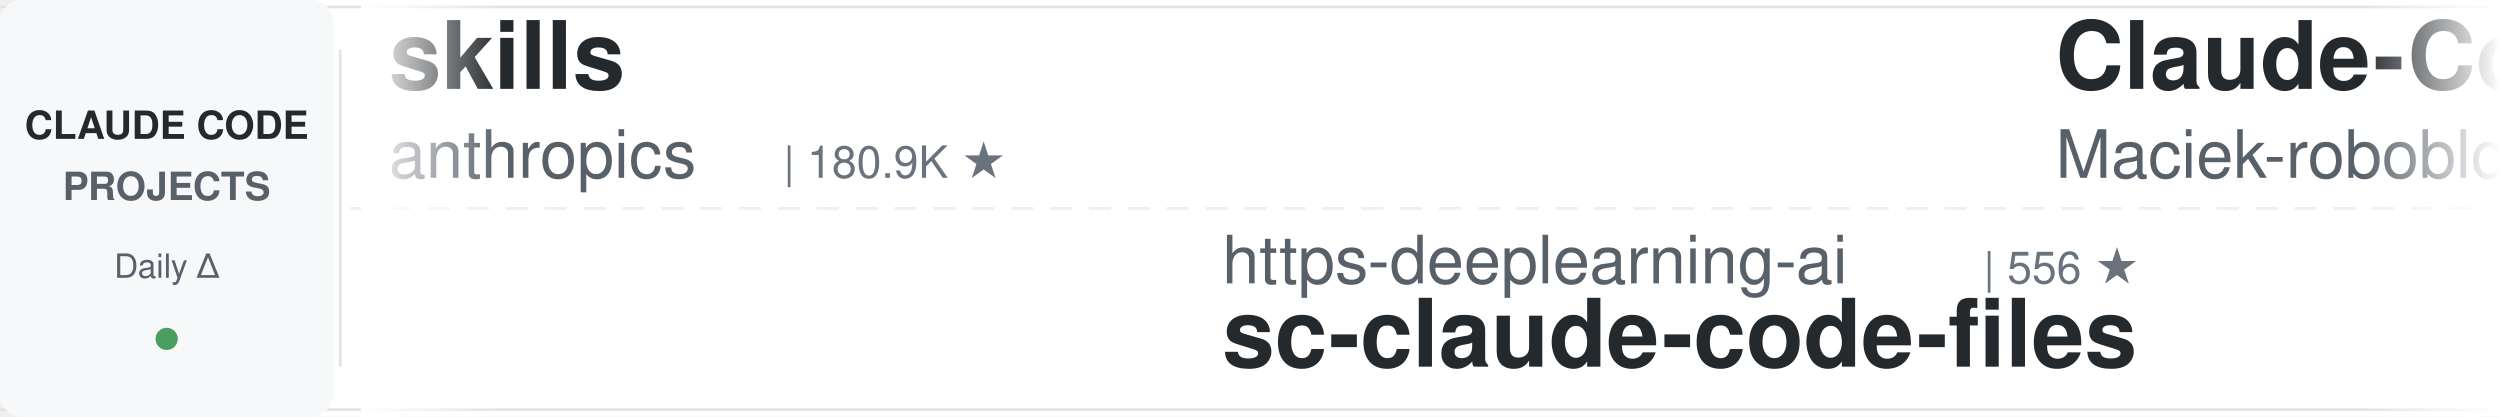
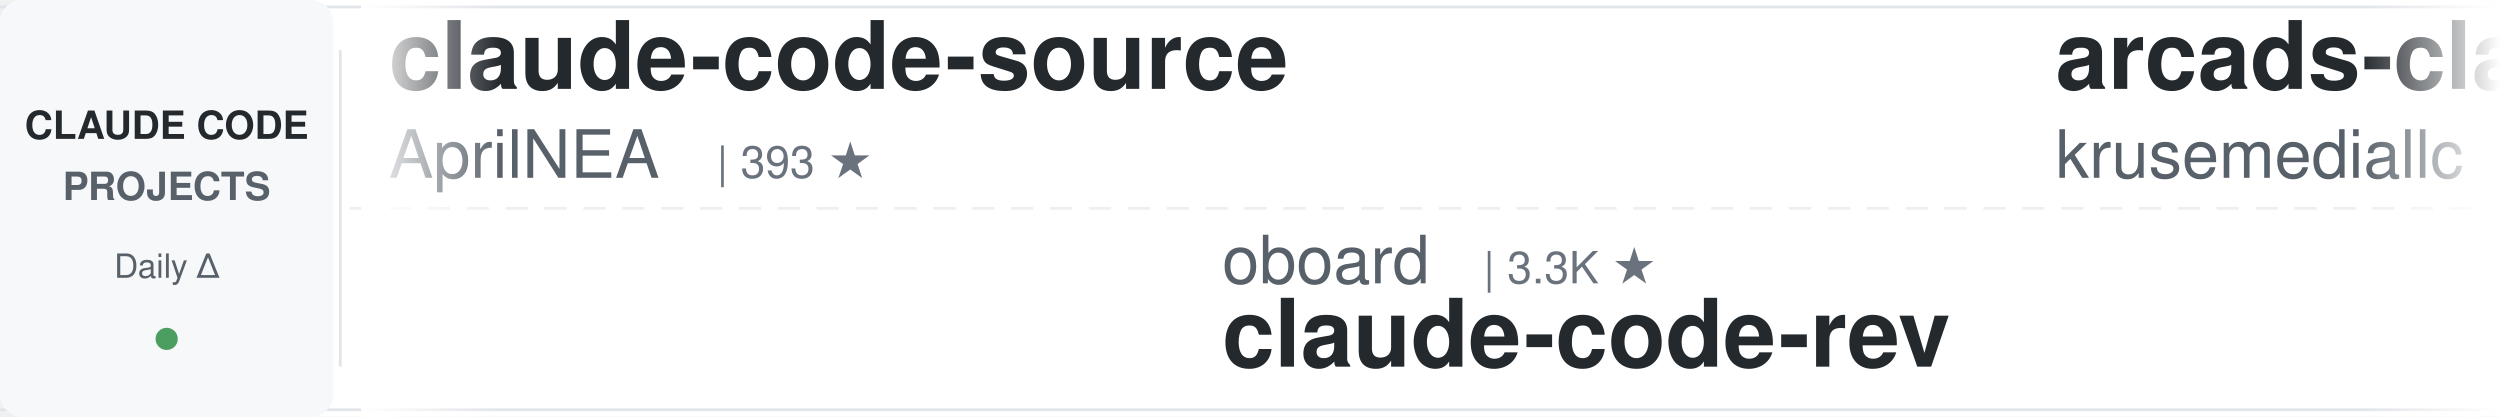
<svg xmlns="http://www.w3.org/2000/svg" width="900" height="150">
  <defs>
    <linearGradient id="leftFade" x1="0%" y1="0%" x2="100%" y2="0%">
      <stop offset="0%" style="stop-color:#ffffff;stop-opacity:1" />
      <stop offset="100%" style="stop-color:#ffffff;stop-opacity:0" />
    </linearGradient>
    <linearGradient id="rightFade" x1="0%" y1="0%" x2="100%" y2="0%">
      <stop offset="0%" style="stop-color:#ffffff;stop-opacity:0" />
      <stop offset="100%" style="stop-color:#ffffff;stop-opacity:1" />
    </linearGradient>
  </defs>
  <rect width="900" height="150" fill="#ffffff" rx="8" />
  <rect x="0" y="2" width="900" height="1" fill="#e1e4e8" />
  <rect x="0" y="147" width="900" height="1" fill="#e1e4e8" />
  <line x1="0" y1="75" x2="900" y2="75" stroke="#e1e4e8" stroke-width="1" stroke-dasharray="8 6" opacity="0.6" />
  <rect x="0" y="0" width="120" height="150" fill="#f6f8fa" rx="8" />
  <text x="60" y="50" font-family="-apple-system, BlinkMacSystemFont, 'Segoe UI', Helvetica, Arial, sans-serif" font-size="14" font-weight="600" fill="#24292e" text-anchor="middle">CLAUDE CODE</text>
  <text x="60" y="72" font-family="-apple-system, BlinkMacSystemFont, 'Segoe UI', Helvetica, Arial, sans-serif" font-size="14" font-weight="600" fill="#586069" text-anchor="middle">PROJECTS</text>
  <text x="60" y="100" font-family="-apple-system, BlinkMacSystemFont, 'Segoe UI', Helvetica, Arial, sans-serif" font-size="12" font-weight="500" fill="#586069" text-anchor="middle">Daily Δ</text>
  <circle cx="60" cy="122" r="4" fill="#22863a" opacity="0.8" />
  <rect x="122" y="18" width="1" height="114" fill="#e1e4e8" />
  <clipPath id="tickerClip">
    <rect x="130" y="0" width="770" height="150" />
  </clipPath>
  <g clip-path="url(#tickerClip)">
    <g id="tickerItems">
      <animateTransform attributeName="transform" attributeType="XML" type="translate" from="0 0" to="-3000 0" dur="54s" repeatCount="indefinite" />
      <g transform="translate(0, 0)">
-         <text x="140" y="32" font-family="-apple-system, BlinkMacSystemFont, 'Segoe UI', Helvetica, Arial, sans-serif" font-size="34" font-weight="600" fill="#24292e">skills</text>
-         <text x="140" y="64" font-family="-apple-system, BlinkMacSystemFont, 'Segoe UI', Helvetica, Arial, sans-serif" font-size="24" font-weight="400" fill="#586069">anthropics</text>
-         <text x="282" y="64" font-family="-apple-system, BlinkMacSystemFont, 'Segoe UI', Helvetica, Arial, sans-serif" font-size="16" font-weight="500" fill="#6a737d">| 180.9K ★</text>
+         <text x="140" y="32" font-family="-apple-system, BlinkMacSystemFont, 'Segoe UI', Helvetica, Arial, sans-serif" font-size="34" font-weight="600" fill="#24292e">claude-code-source</text>
+         <text x="140" y="64" font-family="-apple-system, BlinkMacSystemFont, 'Segoe UI', Helvetica, Arial, sans-serif" font-size="24" font-weight="400" fill="#586069">AprilNEA</text>
+         <text x="258" y="64" font-family="-apple-system, BlinkMacSystemFont, 'Segoe UI', Helvetica, Arial, sans-serif" font-size="16" font-weight="500" fill="#6a737d">| 393 ★</text>
      </g>
      <g transform="translate(300, 0)">
-         <text x="140" y="102" font-family="-apple-system, BlinkMacSystemFont, 'Segoe UI', Helvetica, Arial, sans-serif" font-size="24" font-weight="400" fill="#586069">https-deeplearning-ai</text>
-         <text x="414" y="102" font-family="-apple-system, BlinkMacSystemFont, 'Segoe UI', Helvetica, Arial, sans-serif" font-size="16" font-weight="500" fill="#6a737d">| 556 ★</text>
-         <text x="140" y="132" font-family="-apple-system, BlinkMacSystemFont, 'Segoe UI', Helvetica, Arial, sans-serif" font-size="34" font-weight="600" fill="#24292e">sc-claude-code-files</text>
+         <text x="140" y="102" font-family="-apple-system, BlinkMacSystemFont, 'Segoe UI', Helvetica, Arial, sans-serif" font-size="24" font-weight="400" fill="#586069">oboard</text>
+         <text x="234" y="102" font-family="-apple-system, BlinkMacSystemFont, 'Segoe UI', Helvetica, Arial, sans-serif" font-size="16" font-weight="500" fill="#6a737d">| 3.3K ★</text>
+         <text x="140" y="132" font-family="-apple-system, BlinkMacSystemFont, 'Segoe UI', Helvetica, Arial, sans-serif" font-size="34" font-weight="600" fill="#24292e">claude-code-rev</text>
      </g>
      <g transform="translate(600, 0)">
-         <text x="140" y="32" font-family="-apple-system, BlinkMacSystemFont, 'Segoe UI', Helvetica, Arial, sans-serif" font-size="34" font-weight="600" fill="#24292e">Claude-Code-Usage-Monito...</text>
-         <text x="140" y="64" font-family="-apple-system, BlinkMacSystemFont, 'Segoe UI', Helvetica, Arial, sans-serif" font-size="24" font-weight="400" fill="#586069">Maciek-roboblog</text>
-         <text x="342" y="64" font-family="-apple-system, BlinkMacSystemFont, 'Segoe UI', Helvetica, Arial, sans-serif" font-size="16" font-weight="500" fill="#6a737d">| 8.7K ★</text>
+         <text x="140" y="32" font-family="-apple-system, BlinkMacSystemFont, 'Segoe UI', Helvetica, Arial, sans-serif" font-size="34" font-weight="600" fill="#24292e">arcads-claude-code</text>
+         <text x="140" y="64" font-family="-apple-system, BlinkMacSystemFont, 'Segoe UI', Helvetica, Arial, sans-serif" font-size="24" font-weight="400" fill="#586069">krusemediallc</text>
+         <text x="318" y="64" font-family="-apple-system, BlinkMacSystemFont, 'Segoe UI', Helvetica, Arial, sans-serif" font-size="16" font-weight="500" fill="#6a737d">| 1.6K ★</text>
      </g>
      <g transform="translate(900, 0)">
-         <text x="140" y="102" font-family="-apple-system, BlinkMacSystemFont, 'Segoe UI', Helvetica, Arial, sans-serif" font-size="24" font-weight="400" fill="#586069">techjarves</text>
-         <text x="282" y="102" font-family="-apple-system, BlinkMacSystemFont, 'Segoe UI', Helvetica, Arial, sans-serif" font-size="16" font-weight="500" fill="#6a737d">| 1.6K ★</text>
-         <text x="140" y="132" font-family="-apple-system, BlinkMacSystemFont, 'Segoe UI', Helvetica, Arial, sans-serif" font-size="34" font-weight="600" fill="#24292e">ClaudeCode-Portable</text>
+         <text x="140" y="102" font-family="-apple-system, BlinkMacSystemFont, 'Segoe UI', Helvetica, Arial, sans-serif" font-size="24" font-weight="400" fill="#586069">JrCx7scC</text>
+         <text x="258" y="102" font-family="-apple-system, BlinkMacSystemFont, 'Segoe UI', Helvetica, Arial, sans-serif" font-size="16" font-weight="500" fill="#6a737d">| 376 ★</text>
+         <text x="140" y="132" font-family="-apple-system, BlinkMacSystemFont, 'Segoe UI', Helvetica, Arial, sans-serif" font-size="34" font-weight="600" fill="#24292e">claude-code-source</text>
      </g>
      <g transform="translate(1200, 0)">
-         <text x="140" y="32" font-family="-apple-system, BlinkMacSystemFont, 'Segoe UI', Helvetica, Arial, sans-serif" font-size="34" font-weight="600" fill="#24292e">ECC</text>
-         <text x="140" y="64" font-family="-apple-system, BlinkMacSystemFont, 'Segoe UI', Helvetica, Arial, sans-serif" font-size="24" font-weight="400" fill="#586069">affaan-m</text>
-         <text x="258" y="64" font-family="-apple-system, BlinkMacSystemFont, 'Segoe UI', Helvetica, Arial, sans-serif" font-size="16" font-weight="500" fill="#6a737d">| 278.5K ★</text>
+         <text x="140" y="32" font-family="-apple-system, BlinkMacSystemFont, 'Segoe UI', Helvetica, Arial, sans-serif" font-size="34" font-weight="600" fill="#24292e">andrej-karpathy-skills</text>
+         <text x="140" y="64" font-family="-apple-system, BlinkMacSystemFont, 'Segoe UI', Helvetica, Arial, sans-serif" font-size="24" font-weight="400" fill="#586069">multica-ai</text>
+         <text x="282" y="64" font-family="-apple-system, BlinkMacSystemFont, 'Segoe UI', Helvetica, Arial, sans-serif" font-size="16" font-weight="500" fill="#6a737d">| 219.5K ★</text>
      </g>
      <g transform="translate(1500, 0)">
-         <text x="140" y="102" font-family="-apple-system, BlinkMacSystemFont, 'Segoe UI', Helvetica, Arial, sans-serif" font-size="24" font-weight="400" fill="#586069">farion1231</text>
-         <text x="282" y="102" font-family="-apple-system, BlinkMacSystemFont, 'Segoe UI', Helvetica, Arial, sans-serif" font-size="16" font-weight="500" fill="#6a737d">| 143.8K ★</text>
-         <text x="140" y="132" font-family="-apple-system, BlinkMacSystemFont, 'Segoe UI', Helvetica, Arial, sans-serif" font-size="34" font-weight="600" fill="#24292e">cc-switch</text>
+         <text x="140" y="102" font-family="-apple-system, BlinkMacSystemFont, 'Segoe UI', Helvetica, Arial, sans-serif" font-size="24" font-weight="400" fill="#586069">Windy3f3f3f3f</text>
+         <text x="318" y="102" font-family="-apple-system, BlinkMacSystemFont, 'Segoe UI', Helvetica, Arial, sans-serif" font-size="16" font-weight="500" fill="#6a737d">| 3.7K ★</text>
+         <text x="140" y="132" font-family="-apple-system, BlinkMacSystemFont, 'Segoe UI', Helvetica, Arial, sans-serif" font-size="34" font-weight="600" fill="#24292e">how-claude-code-works</text>
      </g>
      <g transform="translate(1800, 0)">
-         <text x="140" y="32" font-family="-apple-system, BlinkMacSystemFont, 'Segoe UI', Helvetica, Arial, sans-serif" font-size="34" font-weight="600" fill="#24292e">claude-code-source</text>
-         <text x="140" y="64" font-family="-apple-system, BlinkMacSystemFont, 'Segoe UI', Helvetica, Arial, sans-serif" font-size="24" font-weight="400" fill="#586069">hangsman</text>
-         <text x="258" y="64" font-family="-apple-system, BlinkMacSystemFont, 'Segoe UI', Helvetica, Arial, sans-serif" font-size="16" font-weight="500" fill="#6a737d">| 797 ★</text>
+         <text x="140" y="32" font-family="-apple-system, BlinkMacSystemFont, 'Segoe UI', Helvetica, Arial, sans-serif" font-size="34" font-weight="600" fill="#24292e">cc-switch</text>
+         <text x="140" y="64" font-family="-apple-system, BlinkMacSystemFont, 'Segoe UI', Helvetica, Arial, sans-serif" font-size="24" font-weight="400" fill="#586069">farion1231</text>
+         <text x="282" y="64" font-family="-apple-system, BlinkMacSystemFont, 'Segoe UI', Helvetica, Arial, sans-serif" font-size="16" font-weight="500" fill="#6a737d">| 143.8K ★</text>
      </g>
      <g transform="translate(2100, 0)">
-         <text x="140" y="102" font-family="-apple-system, BlinkMacSystemFont, 'Segoe UI', Helvetica, Arial, sans-serif" font-size="24" font-weight="400" fill="#586069">shanraisshan</text>
-         <text x="306" y="102" font-family="-apple-system, BlinkMacSystemFont, 'Segoe UI', Helvetica, Arial, sans-serif" font-size="16" font-weight="500" fill="#6a737d">| 67.5K ★</text>
-         <text x="140" y="132" font-family="-apple-system, BlinkMacSystemFont, 'Segoe UI', Helvetica, Arial, sans-serif" font-size="34" font-weight="600" fill="#24292e">claude-code-best-practic...</text>
+         <text x="140" y="102" font-family="-apple-system, BlinkMacSystemFont, 'Segoe UI', Helvetica, Arial, sans-serif" font-size="24" font-weight="400" fill="#586069">frankbria</text>
+         <text x="270" y="102" font-family="-apple-system, BlinkMacSystemFont, 'Segoe UI', Helvetica, Arial, sans-serif" font-size="16" font-weight="500" fill="#6a737d">| 9.7K ★</text>
+         <text x="140" y="132" font-family="-apple-system, BlinkMacSystemFont, 'Segoe UI', Helvetica, Arial, sans-serif" font-size="34" font-weight="600" fill="#24292e">ralph-claude-code</text>
      </g>
      <g transform="translate(2400, 0)">
-         <text x="140" y="32" font-family="-apple-system, BlinkMacSystemFont, 'Segoe UI', Helvetica, Arial, sans-serif" font-size="34" font-weight="600" fill="#24292e">Claude-Code-Source-Study</text>
-         <text x="140" y="64" font-family="-apple-system, BlinkMacSystemFont, 'Segoe UI', Helvetica, Arial, sans-serif" font-size="24" font-weight="400" fill="#586069">luyao618</text>
-         <text x="258" y="64" font-family="-apple-system, BlinkMacSystemFont, 'Segoe UI', Helvetica, Arial, sans-serif" font-size="16" font-weight="500" fill="#6a737d">| 1.7K ★</text>
+         <text x="140" y="32" font-family="-apple-system, BlinkMacSystemFont, 'Segoe UI', Helvetica, Arial, sans-serif" font-size="34" font-weight="600" fill="#24292e">claude-code-telegram</text>
+         <text x="140" y="64" font-family="-apple-system, BlinkMacSystemFont, 'Segoe UI', Helvetica, Arial, sans-serif" font-size="24" font-weight="400" fill="#586069">overwirehq</text>
+         <text x="282" y="64" font-family="-apple-system, BlinkMacSystemFont, 'Segoe UI', Helvetica, Arial, sans-serif" font-size="16" font-weight="500" fill="#6a737d">| 2.8K ★</text>
      </g>
      <g transform="translate(2700, 0)">
-         <text x="140" y="102" font-family="-apple-system, BlinkMacSystemFont, 'Segoe UI', Helvetica, Arial, sans-serif" font-size="24" font-weight="400" fill="#586069">xu-xiang</text>
-         <text x="258" y="102" font-family="-apple-system, BlinkMacSystemFont, 'Segoe UI', Helvetica, Arial, sans-serif" font-size="16" font-weight="500" fill="#6a737d">| 2.0K ★</text>
-         <text x="140" y="132" font-family="-apple-system, BlinkMacSystemFont, 'Segoe UI', Helvetica, Arial, sans-serif" font-size="34" font-weight="600" fill="#24292e">everything-claude-code-z...</text>
+         <text x="140" y="102" font-family="-apple-system, BlinkMacSystemFont, 'Segoe UI', Helvetica, Arial, sans-serif" font-size="24" font-weight="400" fill="#586069">affaan-m</text>
+         <text x="258" y="102" font-family="-apple-system, BlinkMacSystemFont, 'Segoe UI', Helvetica, Arial, sans-serif" font-size="16" font-weight="500" fill="#6a737d">| 278.6K ★</text>
+         <text x="140" y="132" font-family="-apple-system, BlinkMacSystemFont, 'Segoe UI', Helvetica, Arial, sans-serif" font-size="34" font-weight="600" fill="#24292e">ECC</text>
      </g>
      <g transform="translate(3000, 0)">
-         <text x="140" y="32" font-family="-apple-system, BlinkMacSystemFont, 'Segoe UI', Helvetica, Arial, sans-serif" font-size="34" font-weight="600" fill="#24292e">skills</text>
-         <text x="140" y="64" font-family="-apple-system, BlinkMacSystemFont, 'Segoe UI', Helvetica, Arial, sans-serif" font-size="24" font-weight="400" fill="#586069">anthropics</text>
-         <text x="282" y="64" font-family="-apple-system, BlinkMacSystemFont, 'Segoe UI', Helvetica, Arial, sans-serif" font-size="16" font-weight="500" fill="#6a737d">| 180.9K ★</text>
+         <text x="140" y="32" font-family="-apple-system, BlinkMacSystemFont, 'Segoe UI', Helvetica, Arial, sans-serif" font-size="34" font-weight="600" fill="#24292e">claude-code-source</text>
+         <text x="140" y="64" font-family="-apple-system, BlinkMacSystemFont, 'Segoe UI', Helvetica, Arial, sans-serif" font-size="24" font-weight="400" fill="#586069">AprilNEA</text>
+         <text x="258" y="64" font-family="-apple-system, BlinkMacSystemFont, 'Segoe UI', Helvetica, Arial, sans-serif" font-size="16" font-weight="500" fill="#6a737d">| 393 ★</text>
      </g>
      <g transform="translate(3300, 0)">
-         <text x="140" y="102" font-family="-apple-system, BlinkMacSystemFont, 'Segoe UI', Helvetica, Arial, sans-serif" font-size="24" font-weight="400" fill="#586069">https-deeplearning-ai</text>
-         <text x="414" y="102" font-family="-apple-system, BlinkMacSystemFont, 'Segoe UI', Helvetica, Arial, sans-serif" font-size="16" font-weight="500" fill="#6a737d">| 556 ★</text>
-         <text x="140" y="132" font-family="-apple-system, BlinkMacSystemFont, 'Segoe UI', Helvetica, Arial, sans-serif" font-size="34" font-weight="600" fill="#24292e">sc-claude-code-files</text>
+         <text x="140" y="102" font-family="-apple-system, BlinkMacSystemFont, 'Segoe UI', Helvetica, Arial, sans-serif" font-size="24" font-weight="400" fill="#586069">oboard</text>
+         <text x="234" y="102" font-family="-apple-system, BlinkMacSystemFont, 'Segoe UI', Helvetica, Arial, sans-serif" font-size="16" font-weight="500" fill="#6a737d">| 3.3K ★</text>
+         <text x="140" y="132" font-family="-apple-system, BlinkMacSystemFont, 'Segoe UI', Helvetica, Arial, sans-serif" font-size="34" font-weight="600" fill="#24292e">claude-code-rev</text>
      </g>
      <g transform="translate(3600, 0)">
-         <text x="140" y="32" font-family="-apple-system, BlinkMacSystemFont, 'Segoe UI', Helvetica, Arial, sans-serif" font-size="34" font-weight="600" fill="#24292e">Claude-Code-Usage-Monito...</text>
-         <text x="140" y="64" font-family="-apple-system, BlinkMacSystemFont, 'Segoe UI', Helvetica, Arial, sans-serif" font-size="24" font-weight="400" fill="#586069">Maciek-roboblog</text>
-         <text x="342" y="64" font-family="-apple-system, BlinkMacSystemFont, 'Segoe UI', Helvetica, Arial, sans-serif" font-size="16" font-weight="500" fill="#6a737d">| 8.7K ★</text>
+         <text x="140" y="32" font-family="-apple-system, BlinkMacSystemFont, 'Segoe UI', Helvetica, Arial, sans-serif" font-size="34" font-weight="600" fill="#24292e">arcads-claude-code</text>
+         <text x="140" y="64" font-family="-apple-system, BlinkMacSystemFont, 'Segoe UI', Helvetica, Arial, sans-serif" font-size="24" font-weight="400" fill="#586069">krusemediallc</text>
+         <text x="318" y="64" font-family="-apple-system, BlinkMacSystemFont, 'Segoe UI', Helvetica, Arial, sans-serif" font-size="16" font-weight="500" fill="#6a737d">| 1.6K ★</text>
      </g>
      <g transform="translate(3900, 0)">
-         <text x="140" y="102" font-family="-apple-system, BlinkMacSystemFont, 'Segoe UI', Helvetica, Arial, sans-serif" font-size="24" font-weight="400" fill="#586069">techjarves</text>
-         <text x="282" y="102" font-family="-apple-system, BlinkMacSystemFont, 'Segoe UI', Helvetica, Arial, sans-serif" font-size="16" font-weight="500" fill="#6a737d">| 1.6K ★</text>
-         <text x="140" y="132" font-family="-apple-system, BlinkMacSystemFont, 'Segoe UI', Helvetica, Arial, sans-serif" font-size="34" font-weight="600" fill="#24292e">ClaudeCode-Portable</text>
+         <text x="140" y="102" font-family="-apple-system, BlinkMacSystemFont, 'Segoe UI', Helvetica, Arial, sans-serif" font-size="24" font-weight="400" fill="#586069">JrCx7scC</text>
+         <text x="258" y="102" font-family="-apple-system, BlinkMacSystemFont, 'Segoe UI', Helvetica, Arial, sans-serif" font-size="16" font-weight="500" fill="#6a737d">| 376 ★</text>
+         <text x="140" y="132" font-family="-apple-system, BlinkMacSystemFont, 'Segoe UI', Helvetica, Arial, sans-serif" font-size="34" font-weight="600" fill="#24292e">claude-code-source</text>
      </g>
    </g>
  </g>
  <rect x="130" y="0" width="50" height="150" fill="url(#leftFade)" />
  <rect x="850" y="0" width="50" height="150" fill="url(#rightFade)" />
</svg>
